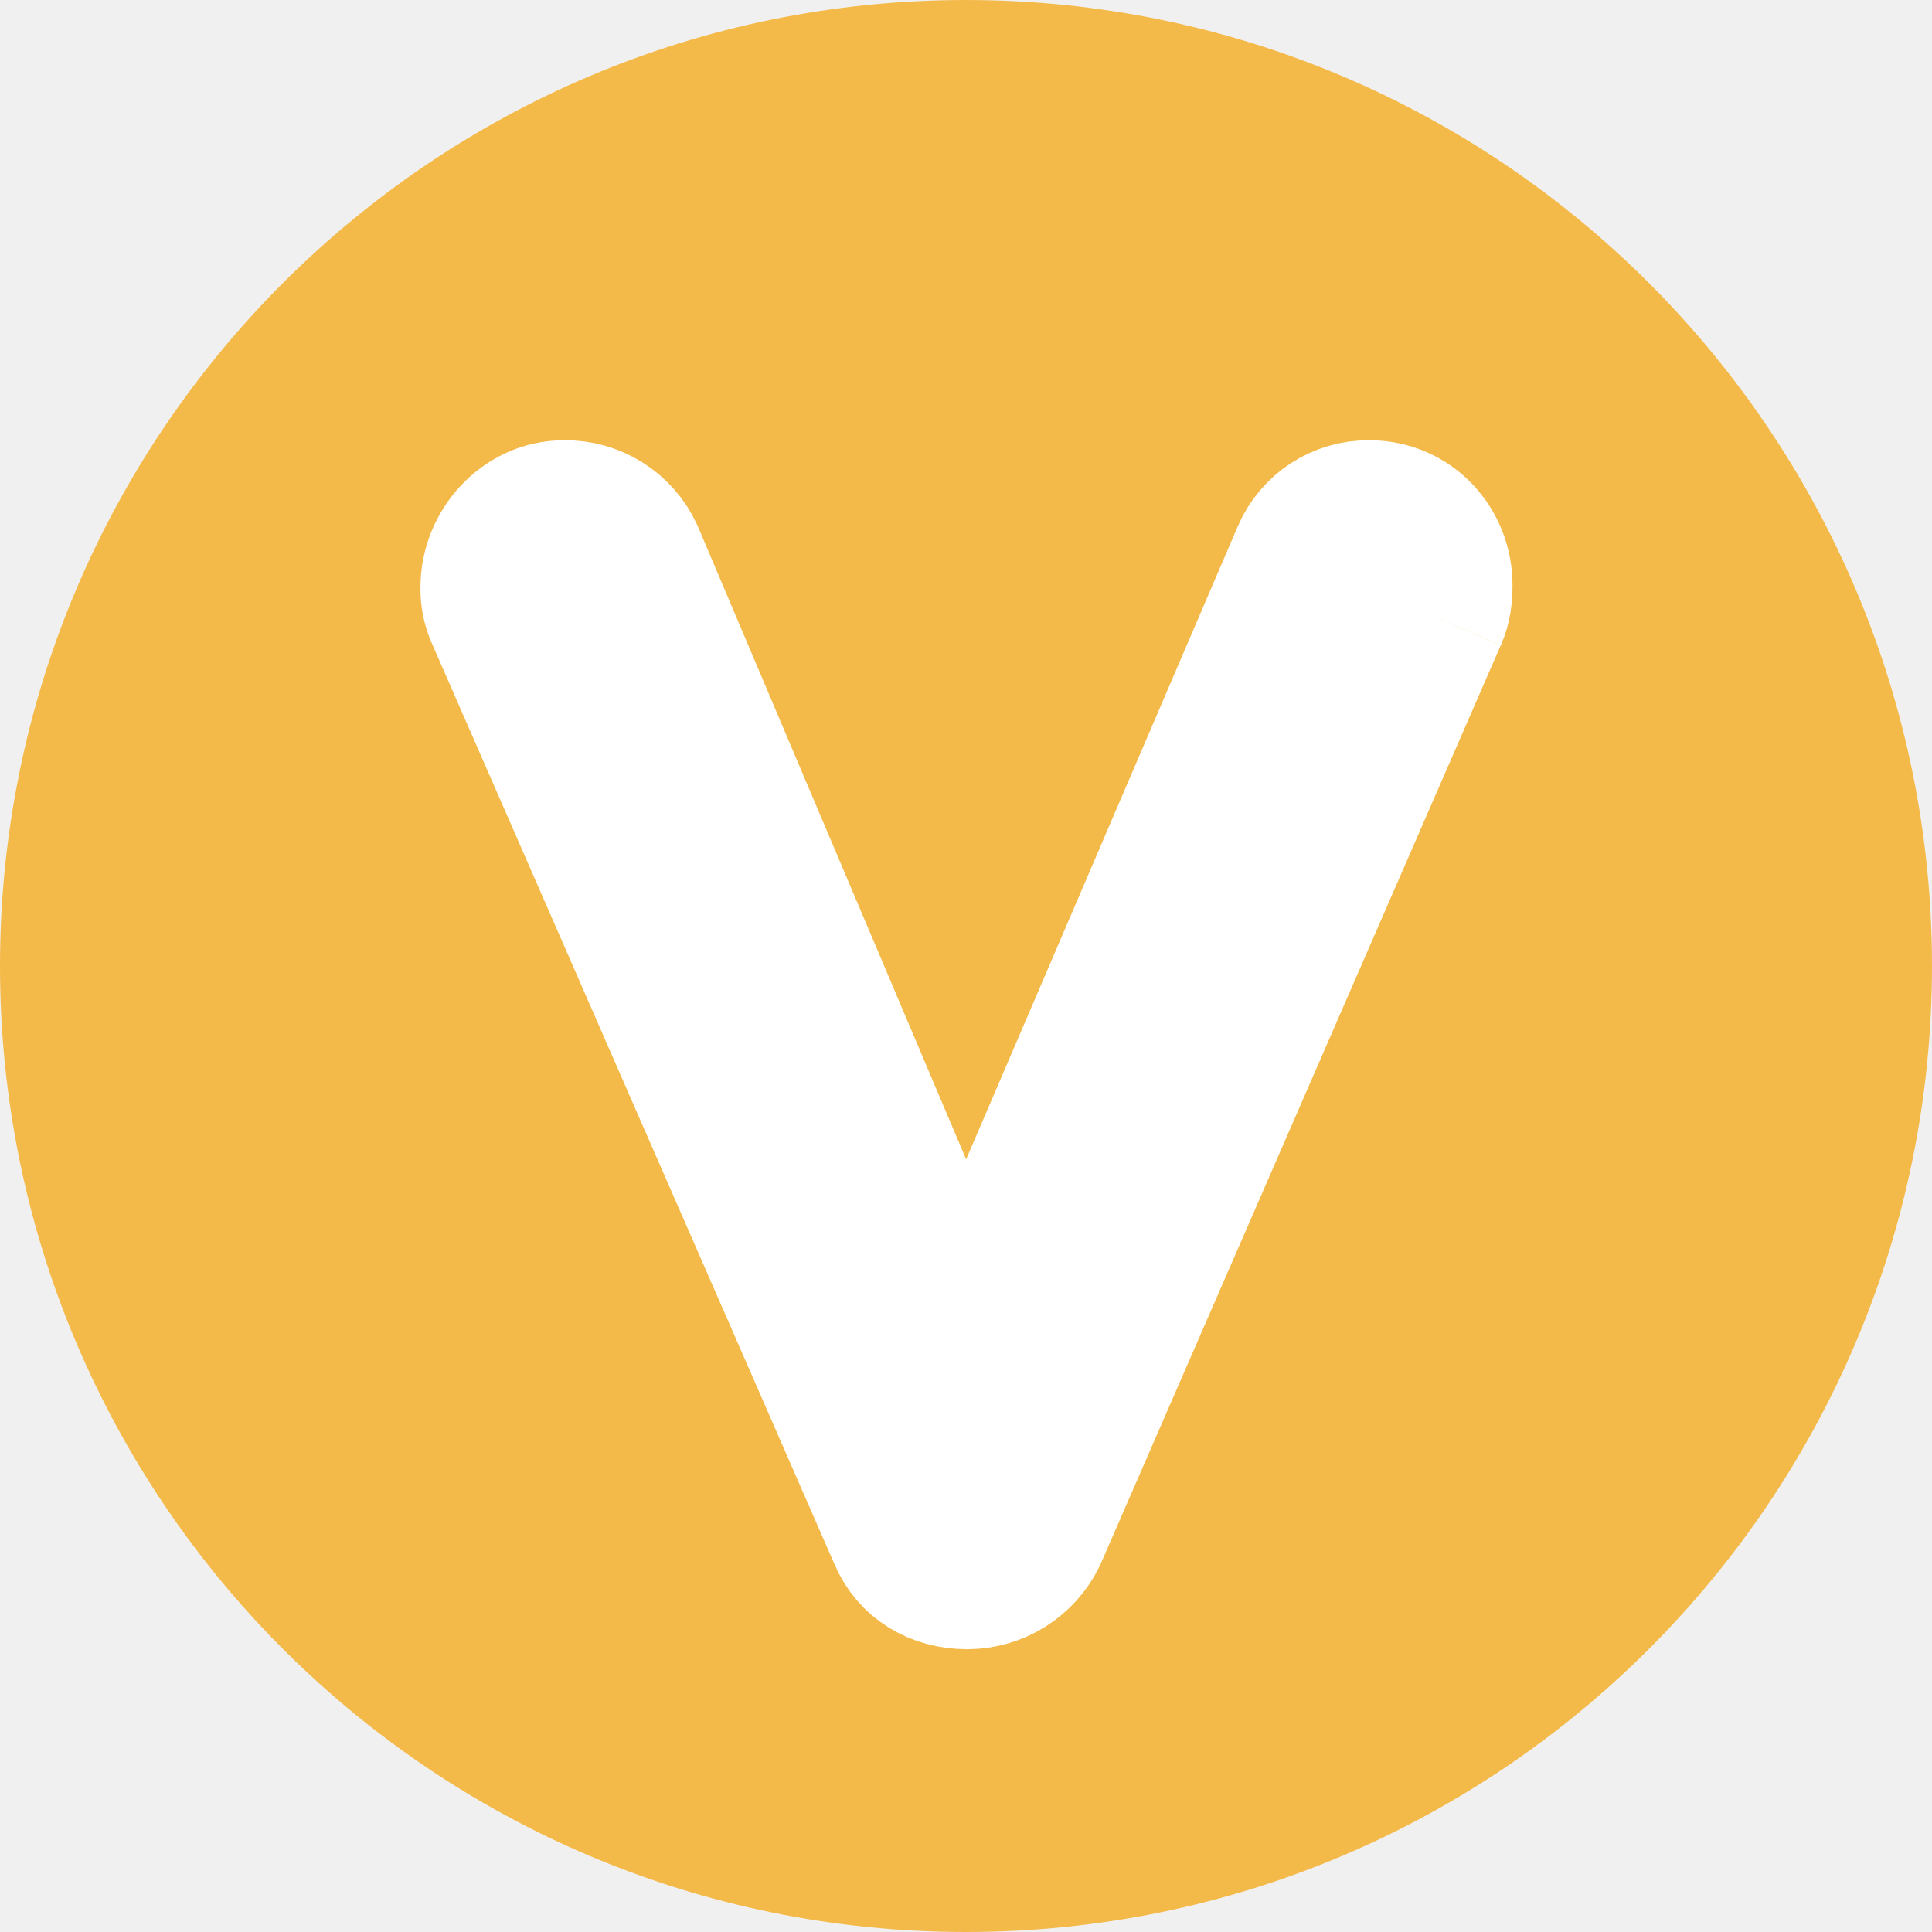
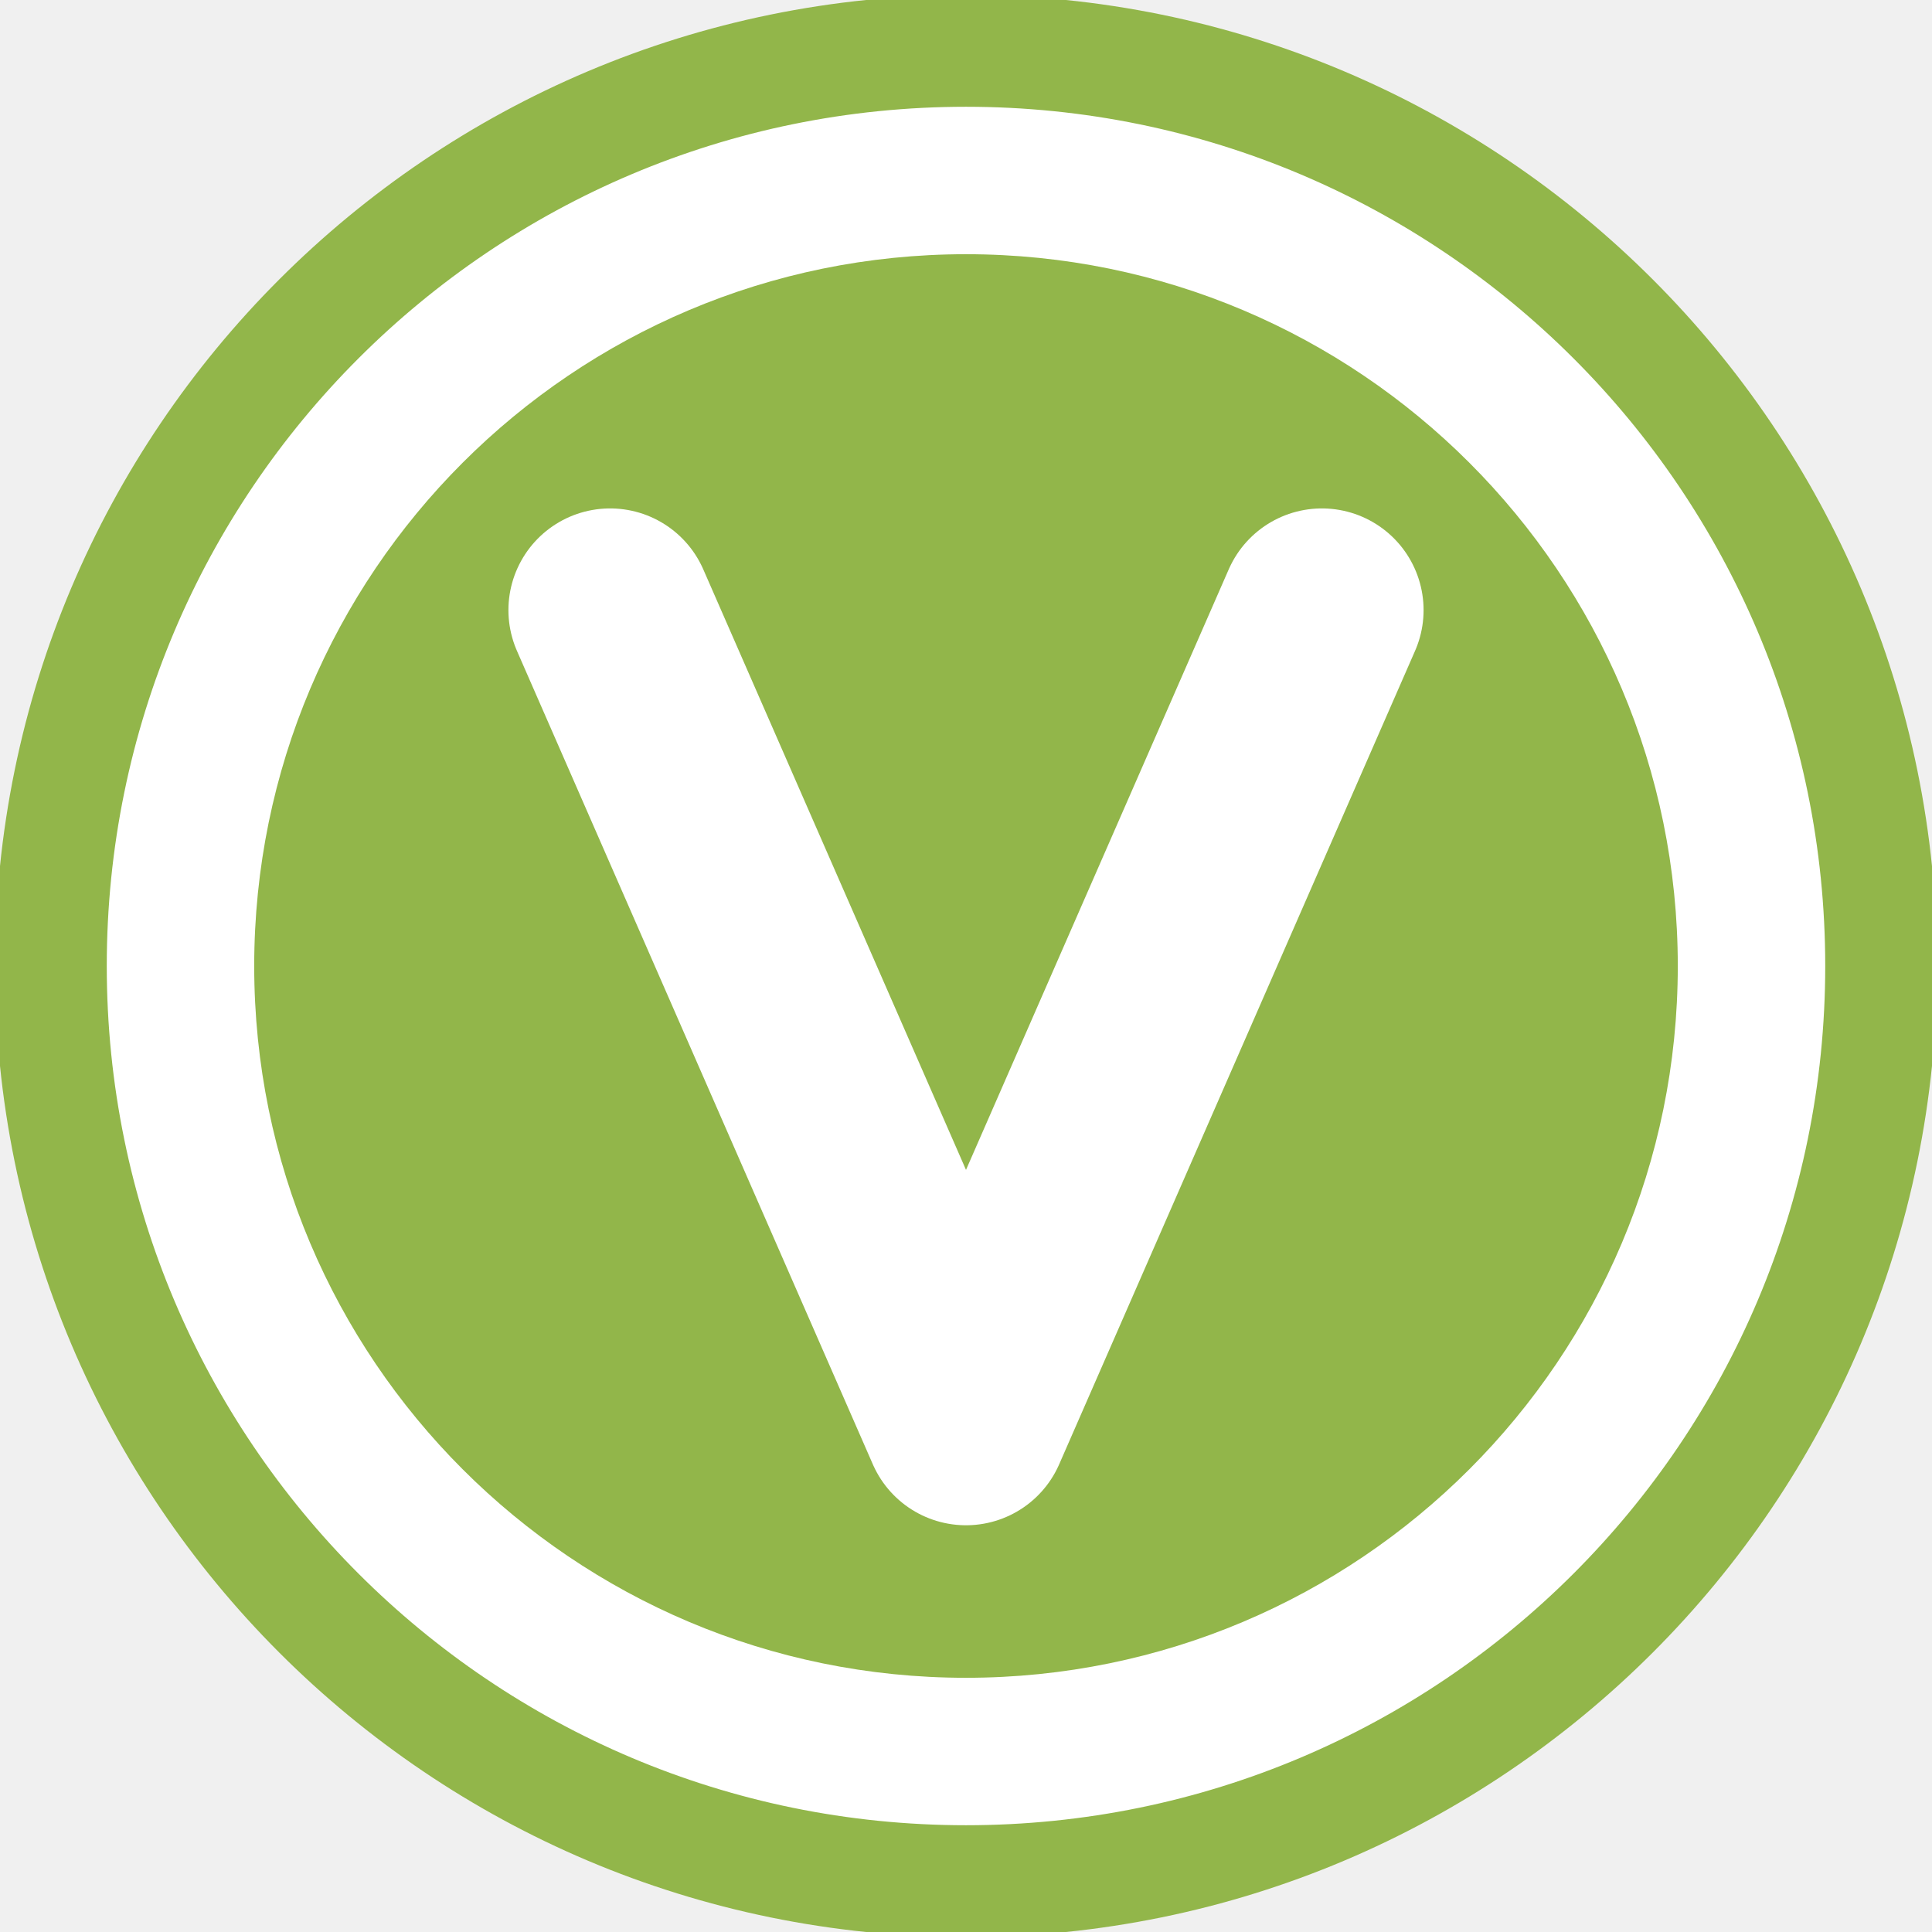
- <svg xmlns="http://www.w3.org/2000/svg" width="15" height="15" viewBox="0 0 11.25 11.25">
-   <path d="M5.624 11.25a5.627 5.627 0 005.626-5.625A5.627 5.627 0 005.624 0 5.626 5.626 0 000 5.625a5.626 5.626 0 005.624 5.625" fill="#f4ba49" />
-   <path d="M11.927 5.125L8.614 12.73a.67.67 0 01-.602.378c-.262 0-.494-.129-.597-.378L4.089 5.125a.566.566 0 01-.056-.263c0-.343.275-.666.64-.666a.65.65 0 01.602.379L8 11.003l2.759-6.428a.627.627 0 01.584-.379c.366 0 .636.297.636.65 0 .09-.008.18-.051.279" fill="#fff" stroke="#fff" stroke-width="1.1" transform="scale(.70295 .70313)" />
+ <svg xmlns="http://www.w3.org/2000/svg" width="19" height="19">
+   <circle cx="50%" cy="50%" r="9" stroke="#92B64A" stroke-width="1.1" fill="#fff" />
+   <circle cx="50%" cy="50%" r="7" fill="#92B64A" />
+   <path d="M6 6l3.5 8L13 6" fill="none" stroke="#fff" stroke-width="2" stroke-linecap="round" stroke-linejoin="round" />
</svg>
